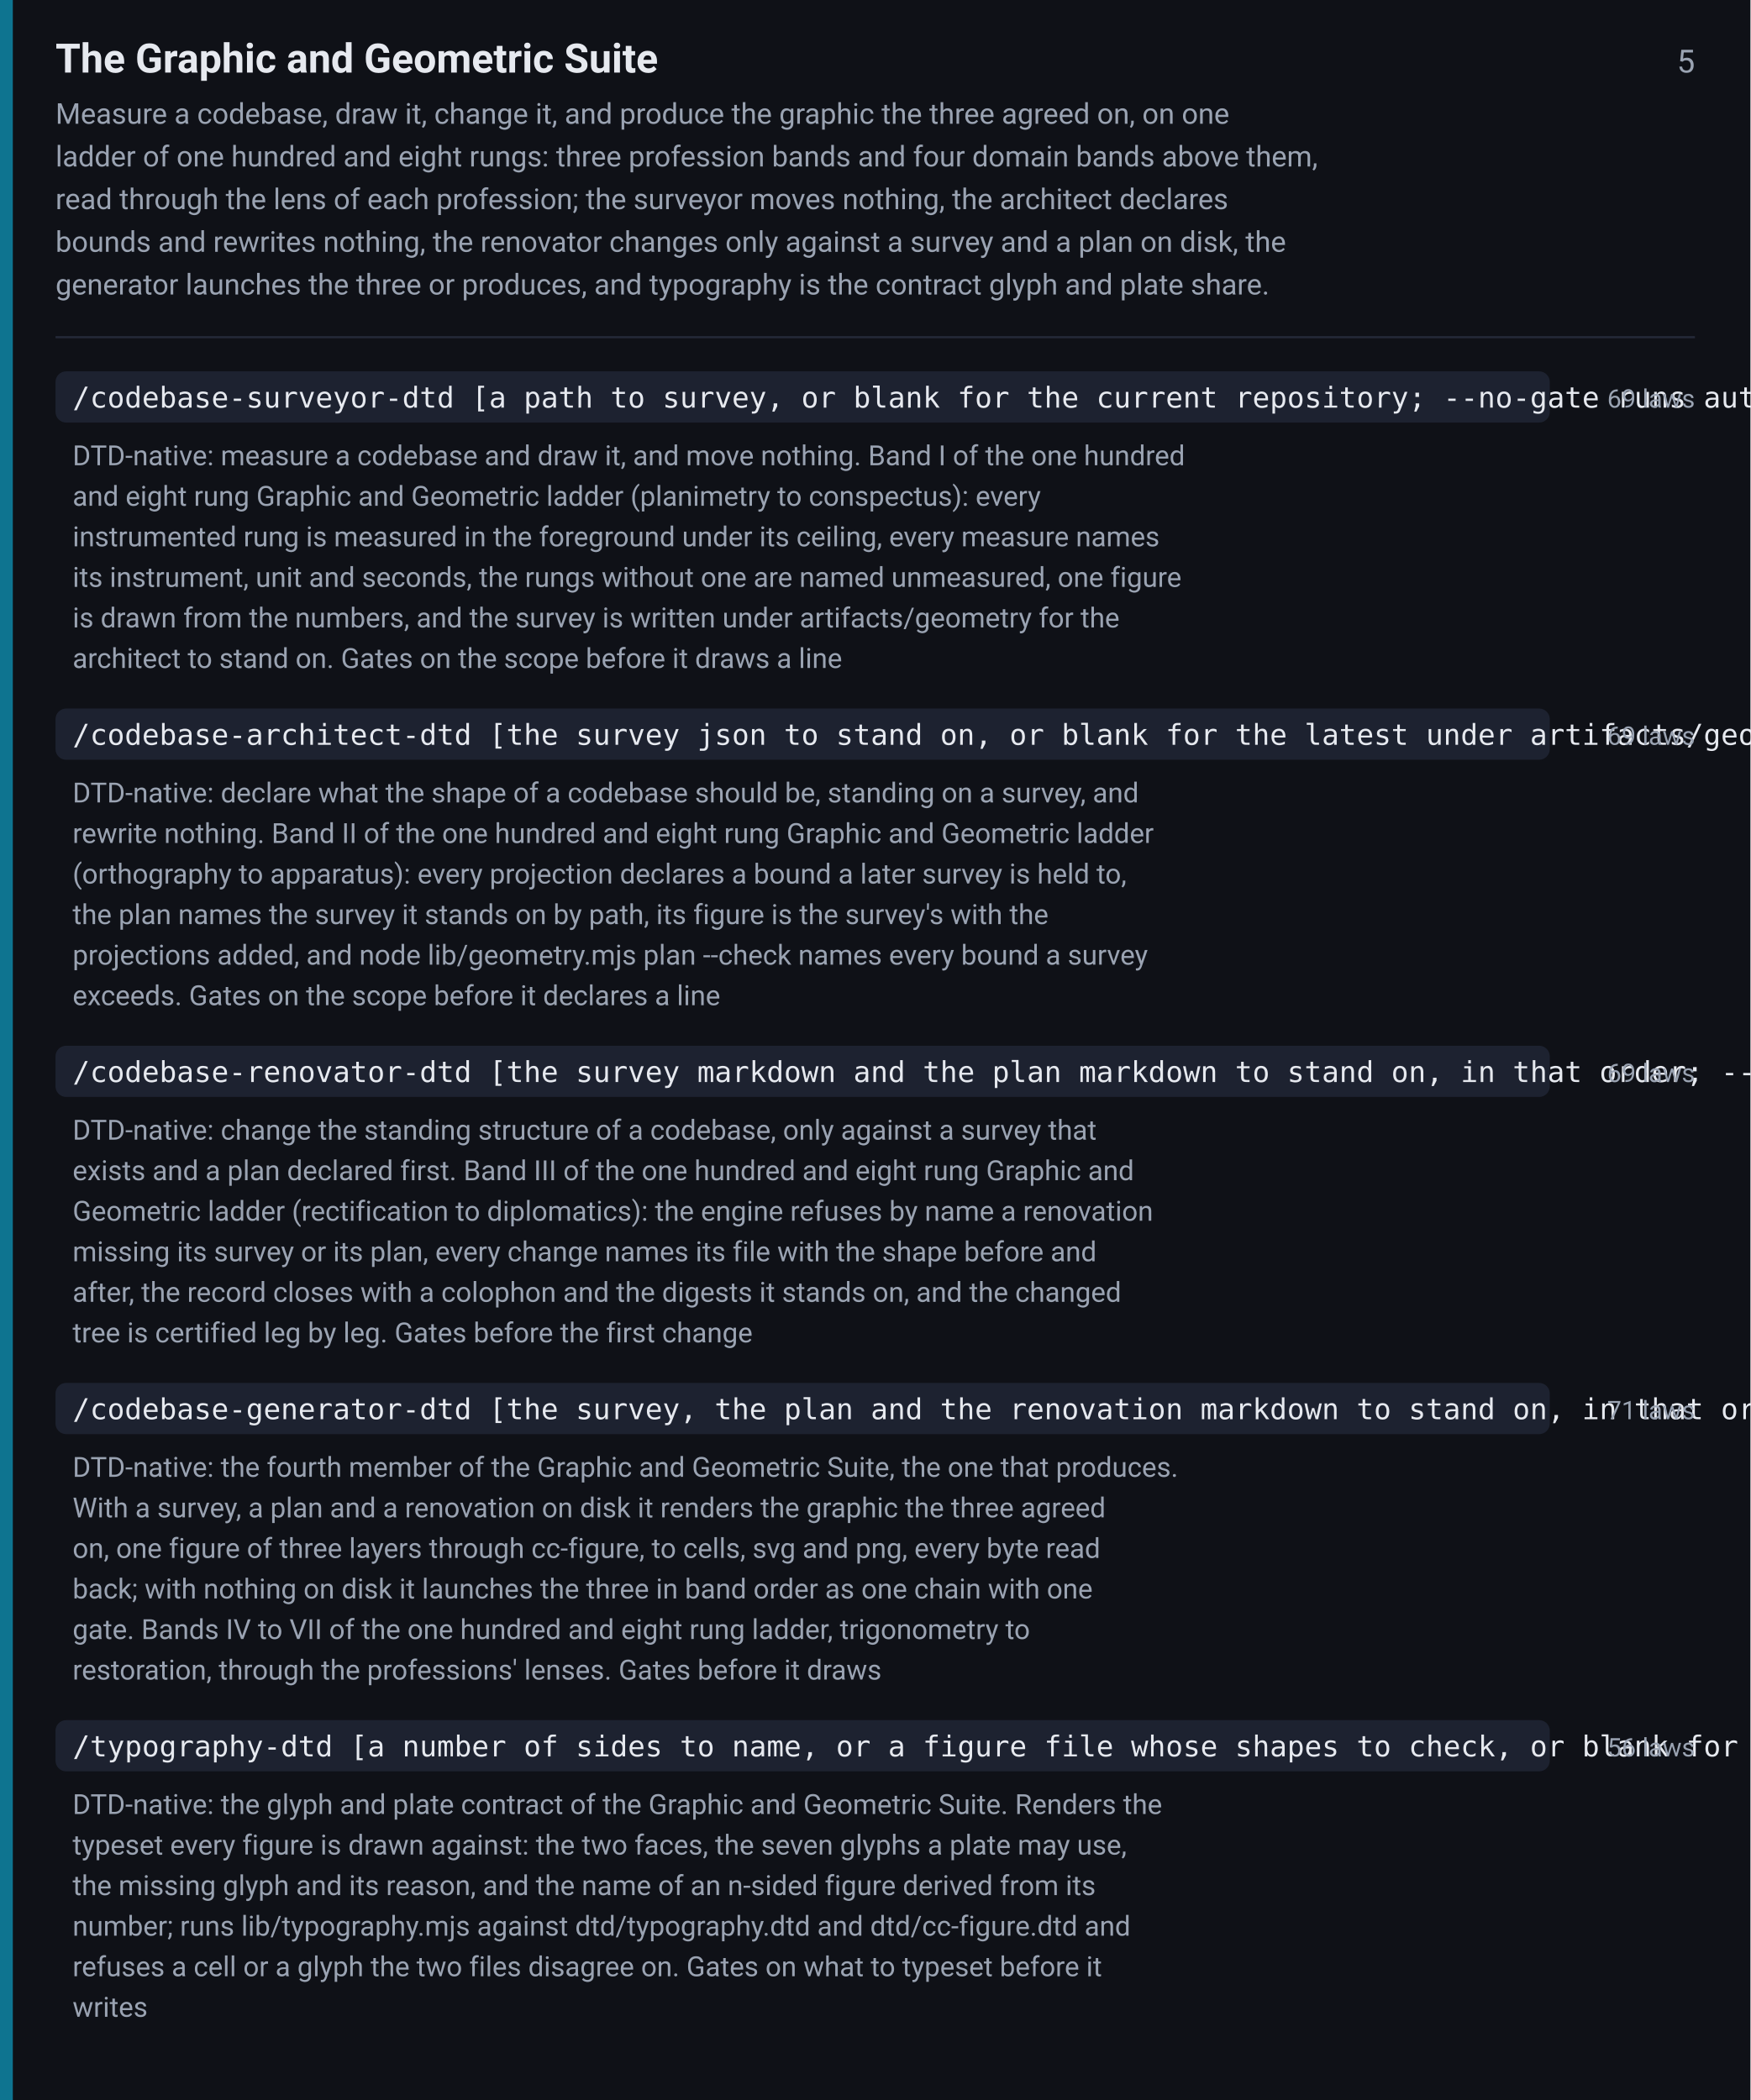
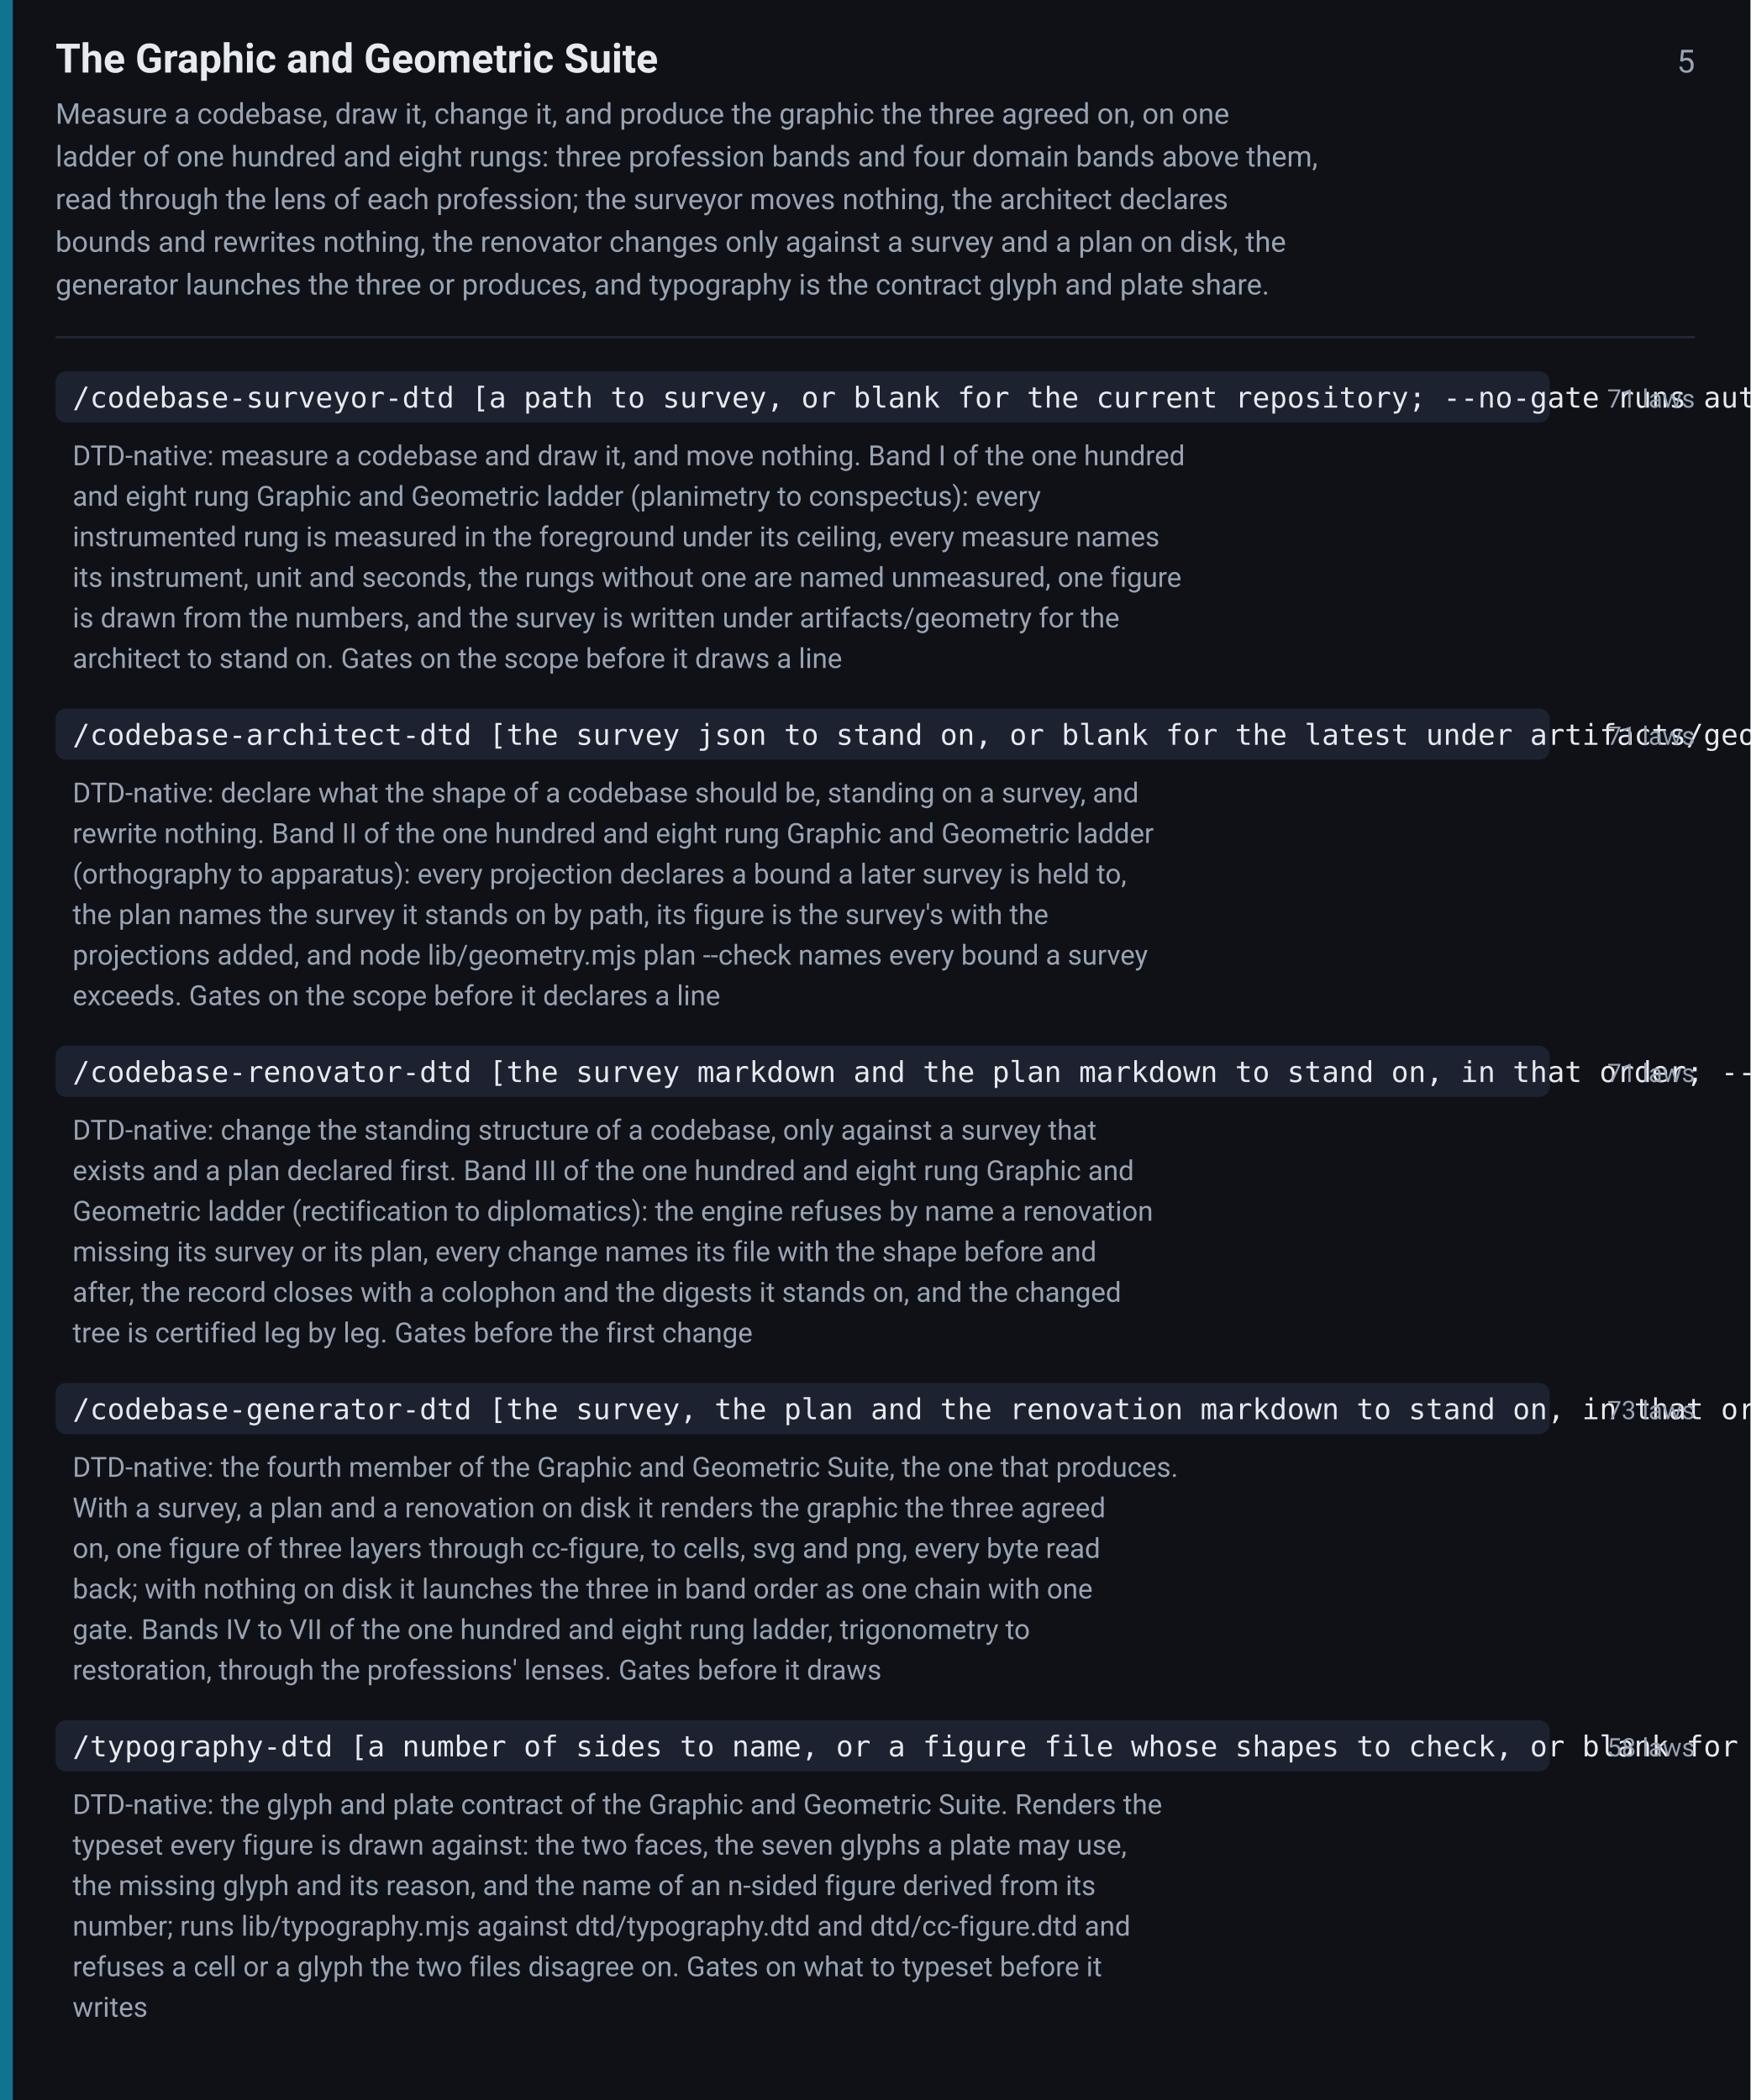
<svg xmlns="http://www.w3.org/2000/svg" width="820" height="984" viewBox="0 0 820 984" font-family="-apple-system,BlinkMacSystemFont,Segoe UI,Roboto,Helvetica,Arial,sans-serif">
  <rect width="820" height="984" fill="#0f1117" />
  <rect x="0" y="0" width="6" height="984" fill="#0e7490" />
  <text x="26" y="34" font-size="19" font-weight="600" fill="#e6e9ef">The Graphic and Geometric Suite</text>
  <text x="794" y="34" font-size="15" fill="#9aa3b2" text-anchor="end">5</text>
  <text x="26" y="58" font-size="13.5" fill="#9aa3b2">Measure a codebase, draw it, change it, and produce the graphic the three agreed on, on one</text>
  <text x="26" y="78" font-size="13.5" fill="#9aa3b2">ladder of one hundred and eight rungs: three profession bands and four domain bands above them,</text>
  <text x="26" y="98" font-size="13.5" fill="#9aa3b2">read through the lens of each profession; the surveyor moves nothing, the architect declares</text>
  <text x="26" y="118" font-size="13.5" fill="#9aa3b2">bounds and rewrites nothing, the renovator changes only against a survey and a plan on disk, the</text>
  <text x="26" y="138" font-size="13.5" fill="#9aa3b2">generator launches the three or produces, and typography is the contract glyph and plate share.</text>
  <line x1="26" y1="158" x2="794" y2="158" stroke="#242938" stroke-width="1" />
  <rect x="26" y="174" width="700" height="24" rx="5" fill="#1d2230" />
  <text x="34" y="191" font-size="13.5" font-family="ui-monospace,SFMono-Regular,Menlo,Consolas,monospace" fill="#e6e9ef">/codebase-surveyor-dtd [a path to survey, or blank for the current repository; --no-gate runs autonomously; --verbose prints the evidence behind every measure]</text>
-   <text x="794" y="191" font-size="12" fill="#9aa3b2" text-anchor="end">69 laws</text>
+   <text x="794" y="191" font-size="12" fill="#9aa3b2" text-anchor="end">71 laws</text>
  <text x="34" y="218" font-size="13" fill="#9aa3b2">DTD-native: measure a codebase and draw it, and move nothing. Band I of the one hundred</text>
  <text x="34" y="237" font-size="13" fill="#9aa3b2">and eight rung Graphic and Geometric ladder (planimetry to conspectus): every</text>
  <text x="34" y="256" font-size="13" fill="#9aa3b2">instrumented rung is measured in the foreground under its ceiling, every measure names</text>
  <text x="34" y="275" font-size="13" fill="#9aa3b2">its instrument, unit and seconds, the rungs without one are named unmeasured, one figure</text>
  <text x="34" y="294" font-size="13" fill="#9aa3b2">is drawn from the numbers, and the survey is written under artifacts/geometry for the</text>
  <text x="34" y="313" font-size="13" fill="#9aa3b2">architect to stand on. Gates on the scope before it draws a line</text>
  <rect x="26" y="332" width="700" height="24" rx="5" fill="#1d2230" />
  <text x="34" y="349" font-size="13.5" font-family="ui-monospace,SFMono-Regular,Menlo,Consolas,monospace" fill="#e6e9ef">/codebase-architect-dtd [the survey json to stand on, or blank for the latest under artifacts/geometry; --no-gate runs autonomously; --verbose prints the measure behind every bound]</text>
-   <text x="794" y="349" font-size="12" fill="#9aa3b2" text-anchor="end">69 laws</text>
+   <text x="794" y="349" font-size="12" fill="#9aa3b2" text-anchor="end">71 laws</text>
  <text x="34" y="376" font-size="13" fill="#9aa3b2">DTD-native: declare what the shape of a codebase should be, standing on a survey, and</text>
  <text x="34" y="395" font-size="13" fill="#9aa3b2">rewrite nothing. Band II of the one hundred and eight rung Graphic and Geometric ladder</text>
  <text x="34" y="414" font-size="13" fill="#9aa3b2">(orthography to apparatus): every projection declares a bound a later survey is held to,</text>
  <text x="34" y="433" font-size="13" fill="#9aa3b2">the plan names the survey it stands on by path, its figure is the survey's with the</text>
  <text x="34" y="452" font-size="13" fill="#9aa3b2">projections added, and node lib/geometry.mjs plan --check names every bound a survey</text>
  <text x="34" y="471" font-size="13" fill="#9aa3b2">exceeds. Gates on the scope before it declares a line</text>
  <rect x="26" y="490" width="700" height="24" rx="5" fill="#1d2230" />
  <text x="34" y="507" font-size="13.5" font-family="ui-monospace,SFMono-Regular,Menlo,Consolas,monospace" fill="#e6e9ef">/codebase-renovator-dtd [the survey markdown and the plan markdown to stand on, in that order; --no-gate runs autonomously; --verbose prints the digest of each precondition]</text>
-   <text x="794" y="507" font-size="12" fill="#9aa3b2" text-anchor="end">69 laws</text>
+   <text x="794" y="507" font-size="12" fill="#9aa3b2" text-anchor="end">71 laws</text>
  <text x="34" y="534" font-size="13" fill="#9aa3b2">DTD-native: change the standing structure of a codebase, only against a survey that</text>
  <text x="34" y="553" font-size="13" fill="#9aa3b2">exists and a plan declared first. Band III of the one hundred and eight rung Graphic and</text>
  <text x="34" y="572" font-size="13" fill="#9aa3b2">Geometric ladder (rectification to diplomatics): the engine refuses by name a renovation</text>
  <text x="34" y="591" font-size="13" fill="#9aa3b2">missing its survey or its plan, every change names its file with the shape before and</text>
  <text x="34" y="610" font-size="13" fill="#9aa3b2">after, the record closes with a colophon and the digests it stands on, and the changed</text>
  <text x="34" y="629" font-size="13" fill="#9aa3b2">tree is certified leg by leg. Gates before the first change</text>
  <rect x="26" y="648" width="700" height="24" rx="5" fill="#1d2230" />
  <text x="34" y="665" font-size="13.5" font-family="ui-monospace,SFMono-Regular,Menlo,Consolas,monospace" fill="#e6e9ef">/codebase-generator-dtd [the survey, the plan and the renovation markdown to stand on, in that order, or blank to launch the three; --no-gate runs autonomously; --no-png skips the rasteriser; --seed=&lt;option&gt; carries the figure chosen at the gate]</text>
-   <text x="794" y="665" font-size="12" fill="#9aa3b2" text-anchor="end">71 laws</text>
+   <text x="794" y="665" font-size="12" fill="#9aa3b2" text-anchor="end">73 laws</text>
  <text x="34" y="692" font-size="13" fill="#9aa3b2">DTD-native: the fourth member of the Graphic and Geometric Suite, the one that produces.</text>
  <text x="34" y="711" font-size="13" fill="#9aa3b2">With a survey, a plan and a renovation on disk it renders the graphic the three agreed</text>
  <text x="34" y="730" font-size="13" fill="#9aa3b2">on, one figure of three layers through cc-figure, to cells, svg and png, every byte read</text>
  <text x="34" y="749" font-size="13" fill="#9aa3b2">back; with nothing on disk it launches the three in band order as one chain with one</text>
  <text x="34" y="768" font-size="13" fill="#9aa3b2">gate. Bands IV to VII of the one hundred and eight rung ladder, trigonometry to</text>
  <text x="34" y="787" font-size="13" fill="#9aa3b2">restoration, through the professions' lenses. Gates before it draws</text>
  <rect x="26" y="806" width="700" height="24" rx="5" fill="#1d2230" />
  <text x="34" y="823" font-size="13.5" font-family="ui-monospace,SFMono-Regular,Menlo,Consolas,monospace" fill="#e6e9ef">/typography-dtd [a number of sides to name, or a figure file whose shapes to check, or blank for the contract alone; --no-gate runs autonomously; --verbose prints every declaration read]</text>
-   <text x="794" y="823" font-size="12" fill="#9aa3b2" text-anchor="end">56 laws</text>
+   <text x="794" y="823" font-size="12" fill="#9aa3b2" text-anchor="end">58 laws</text>
  <text x="34" y="850" font-size="13" fill="#9aa3b2">DTD-native: the glyph and plate contract of the Graphic and Geometric Suite. Renders the</text>
  <text x="34" y="869" font-size="13" fill="#9aa3b2">typeset every figure is drawn against: the two faces, the seven glyphs a plate may use,</text>
  <text x="34" y="888" font-size="13" fill="#9aa3b2">the missing glyph and its reason, and the name of an n-sided figure derived from its</text>
  <text x="34" y="907" font-size="13" fill="#9aa3b2">number; runs lib/typography.mjs against dtd/typography.dtd and dtd/cc-figure.dtd and</text>
  <text x="34" y="926" font-size="13" fill="#9aa3b2">refuses a cell or a glyph the two files disagree on. Gates on what to typeset before it</text>
  <text x="34" y="945" font-size="13" fill="#9aa3b2">writes</text>
</svg>
